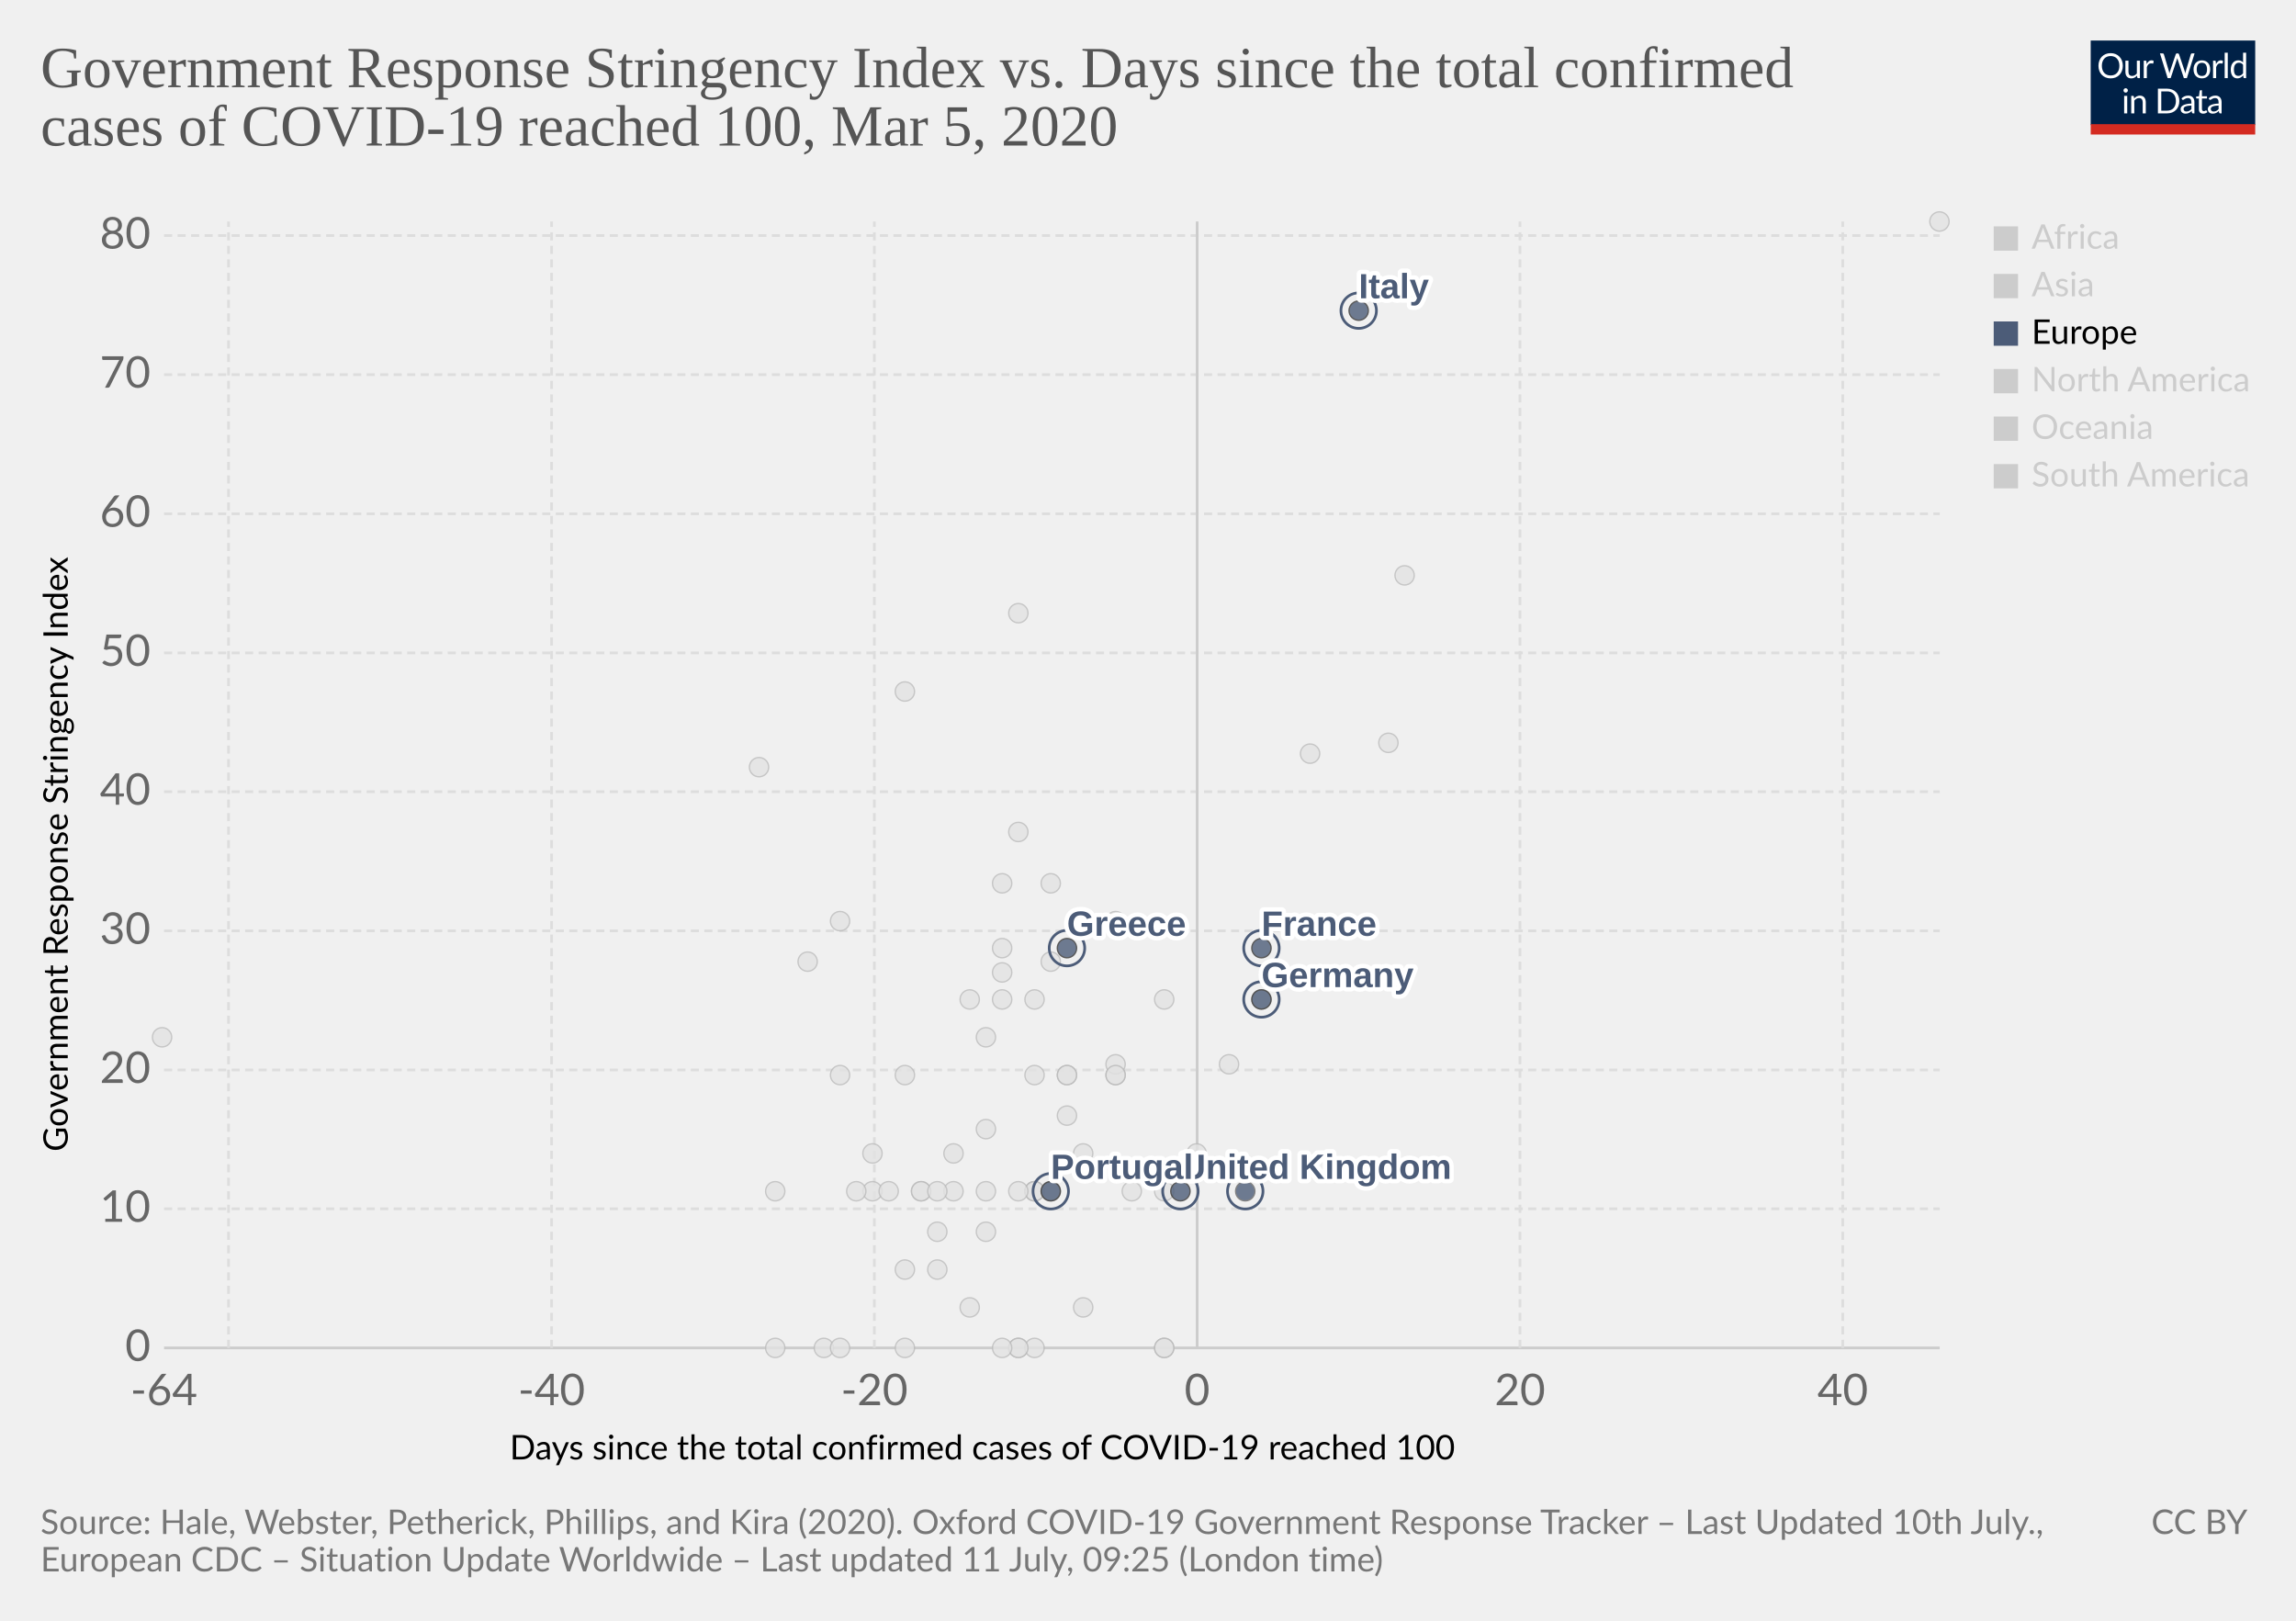
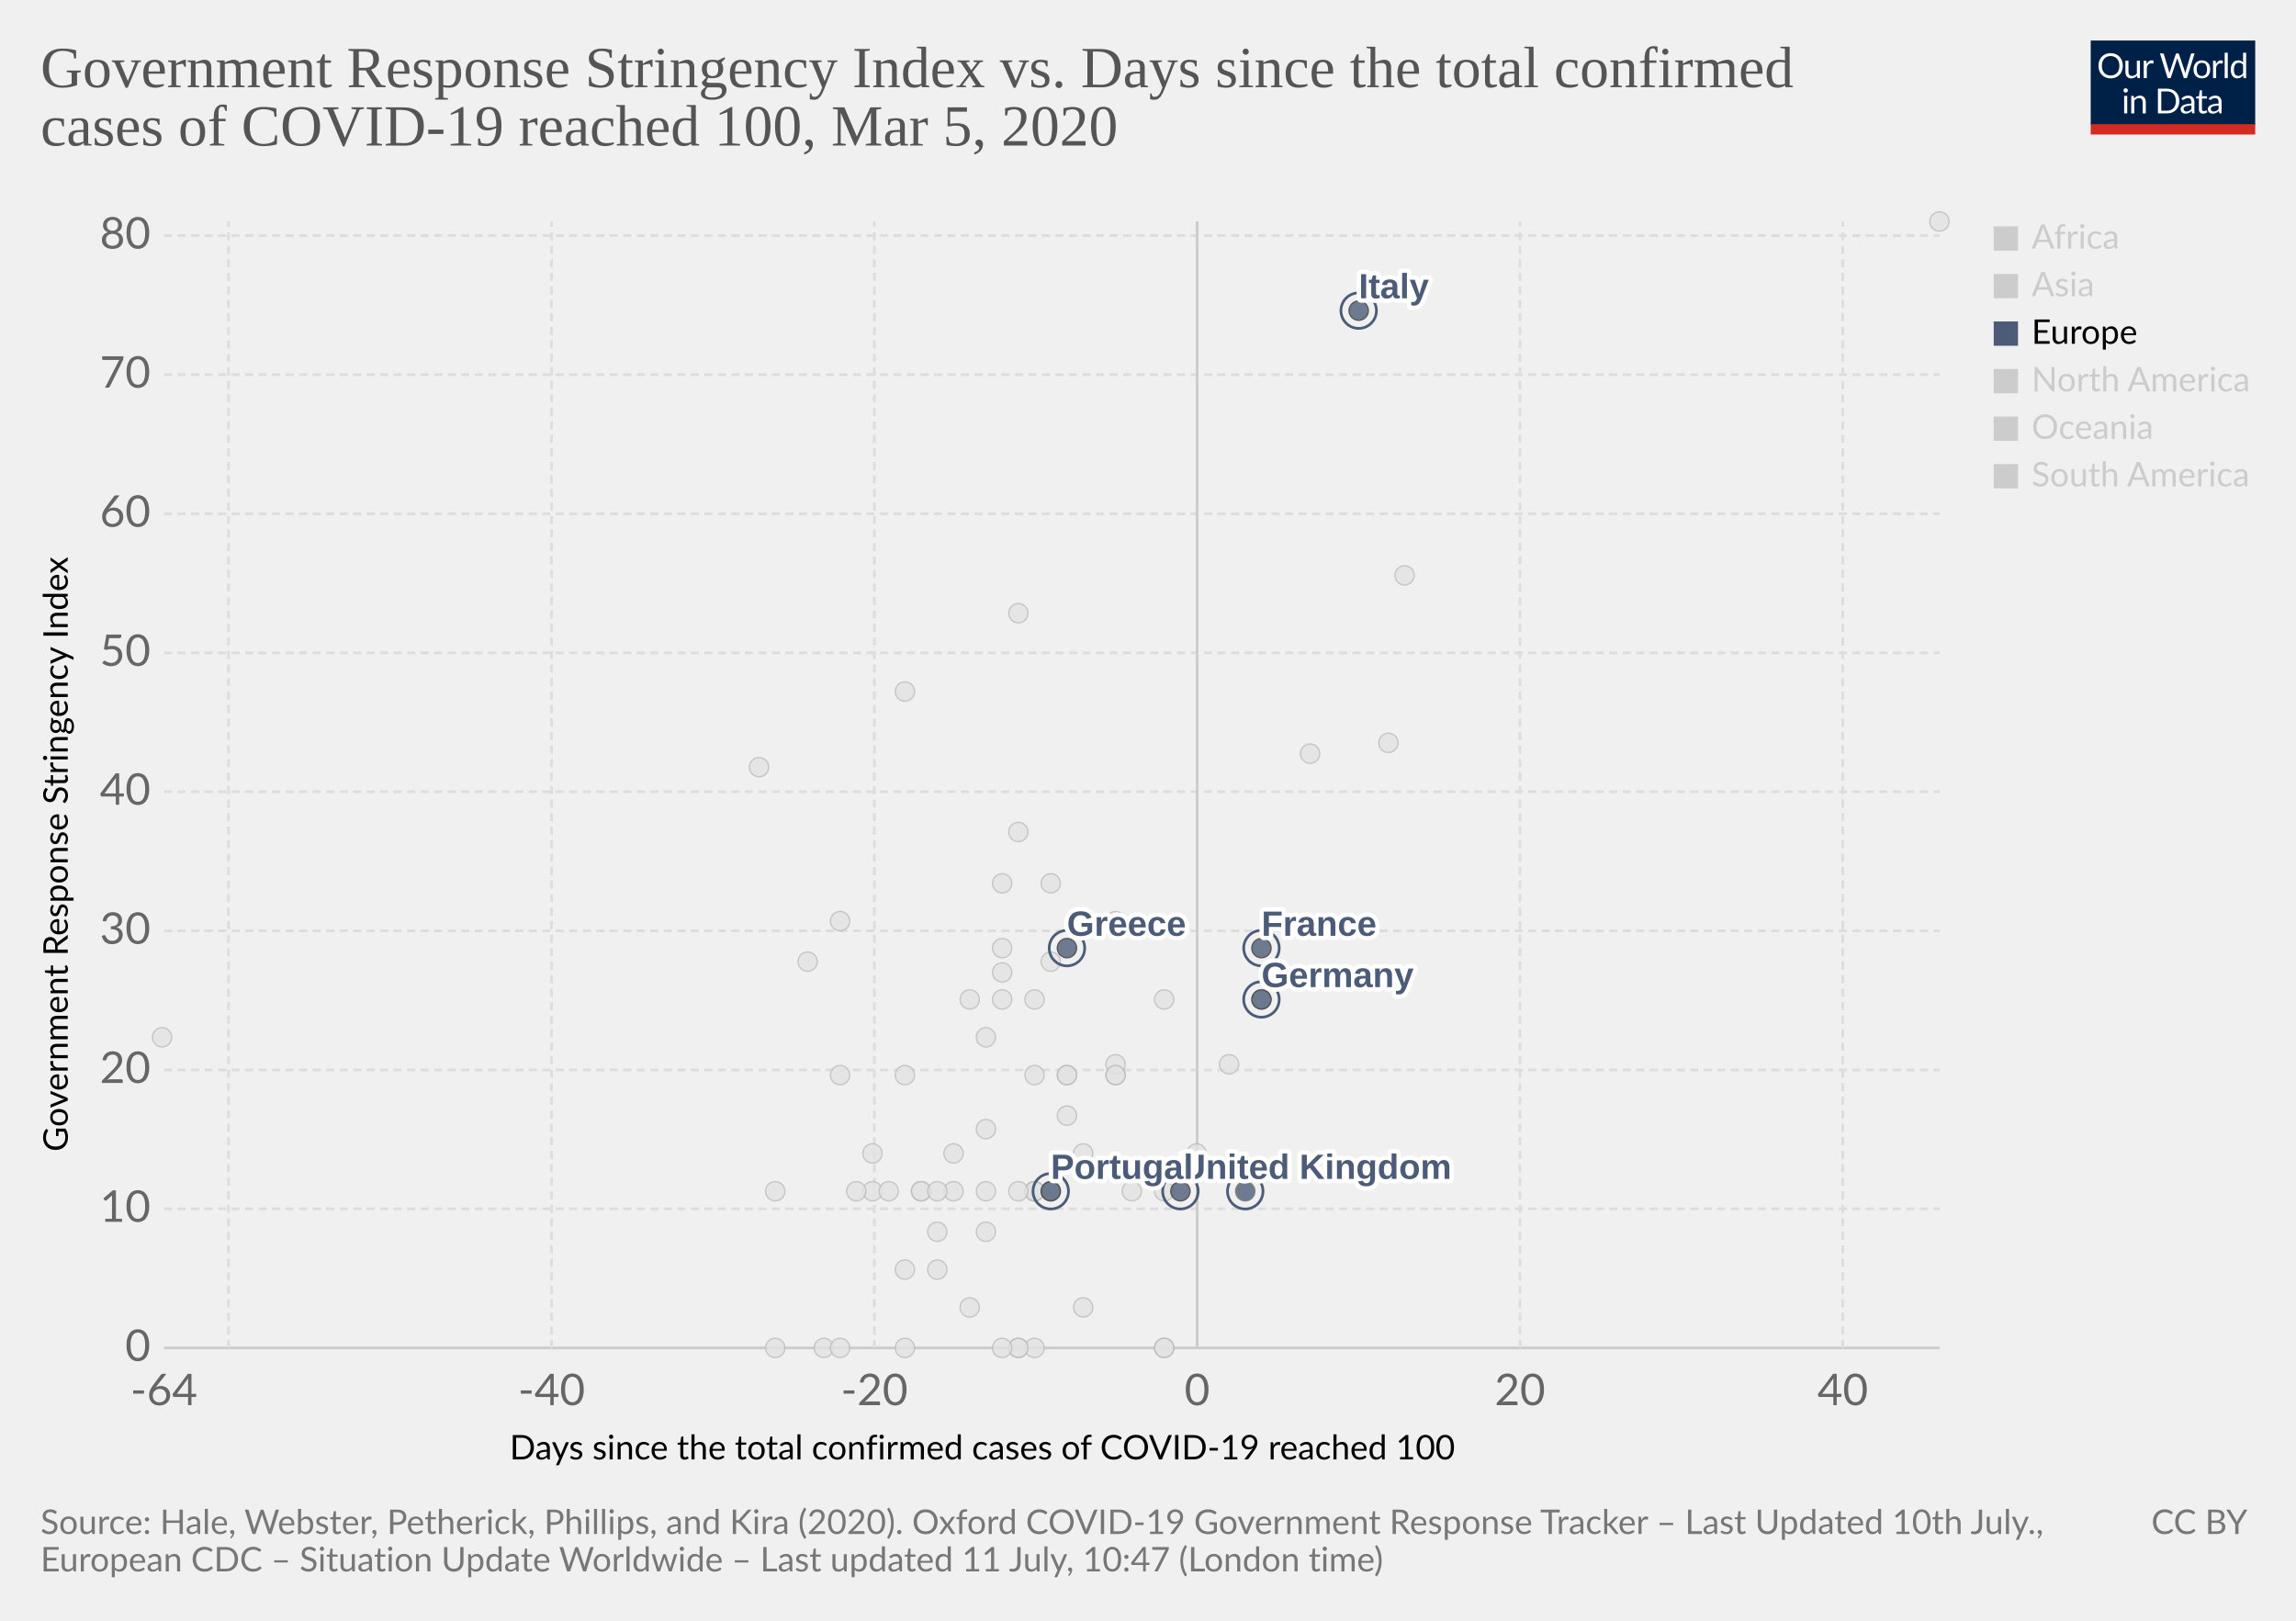
<svg xmlns="http://www.w3.org/2000/svg" version="1.1" style="background-color:#fff;-webkit-font-smoothing:antialiased" width="850" height="600" viewBox="0 0 850 600" font-family="Lato,'Helvetica Neue',Helvetica,Arial,sans-serif" font-size="18" text-rendering="optimizeLegibility">
  <g class="HeaderView">
    <g transform="matrix(.29 0 0 .29 774 15)">
      <svg width="210" height="120" viewBox="0 0 210 120" fill="none">
        <g clip-path="url(#clip0)">
          <path d="M0 0h210v107.89H0V0z" fill="#002147" />
          <path d="M40.98 32.25c0 2.36-.38 4.53-1.12 6.51a14.26 14.26 0 01-8.1 8.4c-1.9.78-4.02 1.17-6.34 1.17a16.6 16.6 0 01-6.33-1.17 14.31 14.31 0 01-8.08-8.4 18.29 18.29 0 01-1.12-6.51c0-2.36.38-4.53 1.12-6.5a14.32 14.32 0 018.07-8.44c1.92-.8 4.03-1.19 6.34-1.19 2.32 0 4.43.4 6.34 1.19 1.92.8 3.56 1.9 4.93 3.34a14.87 14.87 0 013.17 5.1 18.1 18.1 0 011.12 6.5zm-4.38 0c0-1.94-.26-3.68-.8-5.22a10.91 10.91 0 00-2.24-3.89 9.68 9.68 0 00-3.52-2.46 11.95 11.95 0 00-4.62-.86c-1.68 0-3.21.28-4.6.86a9.88 9.88 0 00-3.54 2.46 10.91 10.91 0 00-2.24 3.9c-.53 1.53-.8 3.27-.8 5.2 0 1.94.27 3.68.8 5.22a11.17 11.17 0 002.24 3.9 10.01 10.01 0 003.55 2.44c1.38.56 2.9.83 4.6.83 1.7 0 3.24-.27 4.61-.83a9.8 9.8 0 003.52-2.44 11.17 11.17 0 002.25-3.9c.53-1.54.8-3.28.8-5.21zm26.22-6.54V48H60.5c-.56 0-.9-.27-1.05-.81l-.31-2.4a12.45 12.45 0 01-3.26 2.6c-1.2.64-2.58.96-4.13.96-1.22 0-2.3-.2-3.24-.6a6.52 6.52 0 01-2.33-1.7 7.37 7.37 0 01-1.43-2.67c-.3-1.04-.46-2.2-.46-3.45V25.7h3.91v14.22c0 1.68.38 2.99 1.15 3.91.77.93 1.96 1.39 3.54 1.39 1.16 0 2.24-.27 3.23-.82a10.42 10.42 0 002.8-2.28V25.7h3.91zm8.61 4.47a9.94 9.94 0 012.6-3.56 5.64 5.64 0 013.76-1.3c.47 0 .92.05 1.34.15.44.1.83.27 1.17.49l-.3 2.92c-.09.37-.3.55-.66.55-.2 0-.5-.04-.9-.13a6.21 6.21 0 00-3.24.18c-.54.2-1.03.5-1.47.92-.42.4-.81.9-1.17 1.5-.33.58-.64 1.26-.92 2.02V48H67.7V25.71h2.25c.42 0 .72.08.88.25.16.16.27.44.33.83l.26 3.39zm61.16-13.7L122.75 48h-3.82l-7.99-24.05a21.95 21.95 0 01-.42-1.58 38.36 38.36 0 01-.44 1.58L102.05 48h-3.83L88.4 16.47h3.54c.38 0 .7.1.95.29.26.2.43.43.5.73l6.52 21.9c.1.4.2.83.28 1.28.1.46.2.94.29 1.46l.3-1.46c.12-.47.25-.9.38-1.27l7.41-21.91c.1-.25.26-.48.51-.69.27-.22.58-.33.95-.33h1.23c.38 0 .69.1.92.29.24.2.41.43.53.73l7.4 21.9a28.4 28.4 0 01.68 2.62 29.52 29.52 0 01.52-2.61l6.54-21.91c.07-.27.23-.5.48-.7.27-.21.58-.32.95-.32h3.32zm9.35 8.88c1.63 0 3.1.27 4.4.82a9.43 9.43 0 015.46 5.94c.5 1.4.74 2.98.74 4.73 0 1.76-.25 3.34-.74 4.75a9.43 9.43 0 01-5.46 5.92c-1.3.52-2.77.79-4.4.79-1.64 0-3.12-.27-4.44-.8a9.42 9.42 0 01-3.35-2.3c-.92-1-1.63-2.2-2.13-3.61-.49-1.41-.73-3-.73-4.75s.24-3.33.73-4.73c.5-1.43 1.2-2.64 2.13-3.63a9.4 9.4 0 013.35-2.31c1.32-.55 2.8-.82 4.44-.82zm0 19.89c2.2 0 3.84-.73 4.93-2.2 1.08-1.48 1.63-3.54 1.63-6.18 0-2.66-.55-4.72-1.63-6.2-1.09-1.49-2.73-2.23-4.93-2.23-1.12 0-2.09.2-2.93.57a5.7 5.7 0 00-2.06 1.65 7.5 7.5 0 00-1.24 2.67c-.26 1.04-.4 2.22-.4 3.54 0 2.64.55 4.7 1.64 6.18 1.1 1.47 2.76 2.2 4.99 2.2zm17.97-15.07a9.94 9.94 0 012.6-3.56 5.64 5.64 0 013.76-1.3c.47 0 .91.05 1.34.15.44.1.83.27 1.16.49l-.28 2.92c-.09.37-.31.55-.66.55-.2 0-.5-.04-.9-.13a6.2 6.2 0 00-3.24.18c-.54.2-1.03.5-1.47.92-.43.4-.82.9-1.17 1.5a13.1 13.1 0 00-.92 2.02V48h-3.94V25.71h2.24c.43 0 .72.08.88.25.17.16.28.44.33.83l.27 3.39zm15.04-14.59V48h-3.92V15.6h3.92zm19.55 15.43a6.22 6.22 0 00-2.38-2.05 6.7 6.7 0 00-2.86-.6c-2.07 0-3.66.75-4.77 2.23-1.12 1.48-1.68 3.6-1.68 6.33 0 1.46.13 2.7.38 3.74a7.29 7.29 0 001.1 2.56 4.35 4.35 0 001.78 1.45c.7.3 1.5.46 2.4.46 1.29 0 2.41-.3 3.36-.88a9.6 9.6 0 002.67-2.49V31.02zm3.91-15.43V48h-2.33c-.56 0-.9-.27-1.06-.81l-.35-2.71a12.13 12.13 0 01-3.25 2.77 8.28 8.28 0 01-4.23 1.06 7.31 7.31 0 01-6.14-2.9c-.73-.96-1.3-2.15-1.69-3.57a18.35 18.35 0 01.07-9.48 11.29 11.29 0 011.89-3.7 8.7 8.7 0 017.06-3.34 7.96 7.96 0 016.12 2.62V15.59h3.91zM46.61 70.71V93H42.7V70.71h3.91zm.84-7c0 .39-.08.75-.24 1.09a2.81 2.81 0 01-1.52 1.47 2.67 2.67 0 01-2.16 0 2.9 2.9 0 01-1.45-1.47 2.67 2.67 0 010-2.16c.15-.35.35-.65.6-.9.25-.27.53-.47.85-.62a2.67 2.67 0 012.16 0c.35.15.65.35.9.62.27.25.47.55.62.9.16.34.24.7.24 1.08zm7.97 10.24c.49-.54 1-1.04 1.54-1.48a9.85 9.85 0 013.66-1.84 8.96 8.96 0 015.43.35c.94.4 1.72.97 2.33 1.71a7.36 7.36 0 011.43 2.67c.32 1.04.49 2.19.49 3.45V93h-3.94V78.81c0-1.69-.4-3-1.17-3.92-.76-.93-1.93-1.4-3.5-1.4a6.6 6.6 0 00-3.25.83c-1 .56-1.92 1.31-2.77 2.27V93h-3.94V70.71h2.35c.56 0 .9.28 1.04.82l.3 2.42zm57.7 3.3c0 2.36-.37 4.5-1.11 6.44a14.3 14.3 0 01-3.17 4.98 14.1 14.1 0 01-4.93 3.2c-1.9.76-4.02 1.13-6.33 1.13H85.8V61.47h11.77c2.31 0 4.42.39 6.33 1.15a13.8 13.8 0 018.1 8.18 17.75 17.75 0 011.12 6.45zm-4.37 0c0-1.94-.26-3.67-.8-5.2a10.94 10.94 0 00-2.23-3.87 9.57 9.57 0 00-3.53-2.42 12.23 12.23 0 00-4.61-.83h-7.5v24.62h7.5c1.7 0 3.24-.28 4.61-.84a9.7 9.7 0 003.53-2.4 10.94 10.94 0 002.24-3.87c.53-1.53.8-3.26.8-5.2zm19.8 5.72c-1.8.06-3.34.2-4.62.44-1.26.22-2.3.51-3.1.88-.8.36-1.37.8-1.74 1.3-.35.5-.53 1.05-.53 1.67 0 .58.1 1.1.3 1.52a3 3 0 00.76 1.05c.34.27.73.46 1.17.6.45.11.94.17 1.45.17a7.28 7.28 0 003.5-.81 11.95 11.95 0 002.82-2.2v-4.62zm-12.65-9.11a12.73 12.73 0 013.98-2.66c1.43-.59 3-.88 4.73-.88 1.25 0 2.36.2 3.33.61a6.81 6.81 0 013.94 4.38c.33 1.04.5 2.19.5 3.43V93h-1.74a1.8 1.8 0 01-.88-.18c-.2-.13-.36-.38-.48-.74l-.44-2.12c-.59.55-1.16 1.03-1.72 1.46a9.48 9.48 0 01-3.74 1.7c-.69.15-1.46.23-2.3.23-.87 0-1.69-.12-2.45-.35a5.34 5.34 0 01-3.34-2.93 6.64 6.64 0 01-.49-2.64c0-.88.25-1.72.73-2.53a6.33 6.33 0 012.35-2.17c1.09-.63 2.5-1.15 4.25-1.54 1.75-.41 3.89-.65 6.42-.7v-1.75c0-1.73-.37-3.03-1.12-3.91-.75-.9-1.84-1.34-3.28-1.34-.97 0-1.78.12-2.44.37-.64.23-1.2.5-1.7.81l-1.23.82c-.33.23-.67.35-1 .35-.27 0-.5-.07-.69-.2a2.1 2.1 0 01-.48-.53l-.7-1.25zm27.67 19.5c-1.76 0-3.12-.5-4.07-1.48-.94-.98-1.41-2.4-1.41-4.25V74h-2.68a.9.9 0 01-.6-.2c-.16-.14-.24-.36-.24-.66v-1.56l3.65-.46.9-6.89a.9.9 0 01.29-.52.88.88 0 01.62-.22H142v7.67h6.44V74H142v13.38c0 .94.22 1.63.68 2.09.45.45 1.04.68 1.76.68a3.21 3.21 0 001.85-.53l.55-.35c.16-.12.3-.18.41-.18.2 0 .4.13.55.38l1.15 1.87a7.45 7.45 0 01-2.44 1.5c-.96.35-1.94.52-2.95.52zm19.68-10.4c-1.8.07-3.34.21-4.62.45-1.26.22-2.3.51-3.1.88-.8.36-1.37.8-1.74 1.3-.35.5-.53 1.05-.53 1.67 0 .58.1 1.1.3 1.52.18.42.44.77.76 1.05.34.27.73.46 1.17.6.45.11.94.17 1.45.17a7.3 7.3 0 003.5-.81 12.04 12.04 0 002.82-2.2v-4.62zm-12.65-9.1a12.72 12.72 0 013.99-2.66c1.42-.59 3-.88 4.72-.88 1.25 0 2.36.2 3.33.61a6.81 6.81 0 013.94 4.38c.33 1.04.5 2.19.5 3.43V93h-1.74a1.8 1.8 0 01-.88-.18c-.2-.13-.36-.38-.48-.74l-.44-2.12c-.59.55-1.16 1.03-1.72 1.46a9.48 9.48 0 01-3.74 1.7c-.69.15-1.46.23-2.3.23-.87 0-1.69-.12-2.45-.35a5.33 5.33 0 01-3.34-2.93 6.62 6.62 0 01-.49-2.64c0-.88.25-1.72.73-2.53a6.33 6.33 0 012.35-2.17c1.09-.63 2.5-1.15 4.25-1.54a31.2 31.2 0 016.42-.7v-1.75c0-1.73-.37-3.03-1.12-3.91-.75-.9-1.84-1.34-3.28-1.34-.97 0-1.78.12-2.44.37-.64.23-1.2.5-1.7.81-.46.3-.87.57-1.22.82-.34.23-.68.35-1.02.35-.26 0-.49-.07-.68-.2a1.88 1.88 0 01-.48-.53l-.7-1.25z" fill="#fff" />
          <path fill="#D42B21" d="M0 106.79h210V120H0z" />
        </g>
        <defs>
          <clipPath id="clip0">
            <path fill="#fff" d="M0 0h210v120H0z" />
          </clipPath>
        </defs>
      </svg>
    </g>
    <a href="https://ourworldindata.org/grapher/covid-stringency-vs-days-cases-reached-100" target="_blank" font-family="&quot;Playfair Display&quot;,Georgia,&quot;Times New Roman&quot;,serif">
      <text font-size="21.6" x="15" y="32.3" fill="#555">
        <tspan x="15" y="32.28">Government Response Stringency Index vs. Days since the total confirmed</tspan>
        <tspan x="15" y="53.88">cases of COVID-19 reached 100, Mar 5, 2020</tspan>
      </text>
    </a>
  </g>
  <g class="ScatterPlot">
    <g class="AxisBoxView">
      <g class="HorizontalAxis">
        <text font-size="12.6" x="188.7" y="540.3">
          <tspan x="188.7" y="540.28">Days since the total confirmed cases of COVID-19 reached 100</tspan>
        </text>
        <text x="60.7" y="520.2" fill="#666" text-anchor="middle" font-size="16.2">-64</text>
        <text x="204.2" y="520.2" fill="#666" text-anchor="middle" font-size="16.2">-40</text>
        <text x="323.7" y="520.2" fill="#666" text-anchor="middle" font-size="16.2">-20</text>
        <text x="443.2" y="520.2" fill="#666" text-anchor="middle" font-size="16.2">0</text>
        <text x="562.7" y="520.2" fill="#666" text-anchor="middle" font-size="16.2">20</text>
        <text x="682.2" y="520.2" fill="#666" text-anchor="middle" font-size="16.2">40</text>
      </g>
      <g class="VerticalAxis">
        <text font-size="12.6" x="-426.3" y="25.1" transform="rotate(-90)">
          <tspan x="-426.3" y="25.08">Government Response Stringency Index</tspan>
        </text>
        <text x="55.74" y="499" fill="#666" dominant-baseline="middle" text-anchor="end" font-size="16.2">0</text>
        <text x="55.74" y="447.5" fill="#666" dominant-baseline="middle" text-anchor="end" font-size="16.2">10</text>
        <text x="55.74" y="396.1" fill="#666" dominant-baseline="middle" text-anchor="end" font-size="16.2">20</text>
        <text x="55.74" y="344.6" fill="#666" dominant-baseline="middle" text-anchor="end" font-size="16.2">30</text>
        <text x="55.74" y="293.1" fill="#666" dominant-baseline="middle" text-anchor="end" font-size="16.2">40</text>
        <text x="55.74" y="241.7" fill="#666" dominant-baseline="middle" text-anchor="end" font-size="16.2">50</text>
        <text x="55.74" y="190.2" fill="#666" dominant-baseline="middle" text-anchor="end" font-size="16.2">60</text>
        <text x="55.74" y="138.7" fill="#666" dominant-baseline="middle" text-anchor="end" font-size="16.2">70</text>
        <text x="55.74" y="87.2" fill="#666" dominant-baseline="middle" text-anchor="end" font-size="16.2">80</text>
      </g>
      <g class="AxisGridLines horizontalLines">
        <path stroke="#ccc" d="M60.74 499h657.35" />
        <path stroke="#ddd" stroke-dasharray="3,2" d="M60.74 447.5h657.35M60.74 396.1h657.35M60.74 344.6h657.35M60.74 293.1h657.35M60.74 241.7h657.35M60.74 190.2h657.35M60.74 138.7h657.35M60.74 87.2h657.35" />
      </g>
      <g class="AxisGridLines verticalLines">
        <path stroke="#ddd" stroke-dasharray="3,2" d="M84.6 499V82M204.2 499V82M323.7 499V82" />
        <path stroke="#ccc" d="M443.2 499V82" />
        <path stroke="#ddd" stroke-dasharray="3,2" d="M562.7 499V82M682.2 499V82" />
      </g>
    </g>
    <g class="PointsWithLabels clickable" clip-path="url(#a)" font-family="Arial, sans-serif">
      <path fill="rgba(255,255,255,0)" d="M60.74 82h657.35v417H60.74z" />
      <defs>
        <clipPath id="a">
          <path d="M50.74 72h677.35v437H50.74z" />
        </clipPath>
      </defs>
      <g class="key-Japan_0">
        <circle cx="514" cy="275" r="3.57" fill="#e2e2e2" opacity=".8" stroke="#bbb" stroke-width=".5" />
      </g>
      <g class="key-Kuwait_0">
        <circle cx="389" cy="356" r="3.57" fill="#e2e2e2" opacity=".8" stroke="#bbb" stroke-width=".5" />
      </g>
      <g class="key-Lebanon_0">
        <circle cx="371" cy="370" r="3.57" fill="#e2e2e2" opacity=".8" stroke="#bbb" stroke-width=".5" />
      </g>
      <g class="key-Lithuania_0">
        <circle cx="341" cy="441" r="3.57" fill="#e2e2e2" opacity=".8" stroke="#bbb" stroke-width=".5" />
      </g>
      <g class="key-Luxembourg_0">
        <circle cx="365" cy="441" r="3.57" fill="#e2e2e2" opacity=".8" stroke="#bbb" stroke-width=".5" />
      </g>
      <g class="key-Malaysia_0">
        <circle cx="413" cy="398" r="3.57" fill="#e2e2e2" opacity=".8" stroke="#bbb" stroke-width=".5" />
      </g>
      <g class="key-Mexico_0">
        <circle cx="359" cy="484" r="3.57" fill="#e2e2e2" opacity=".8" stroke="#bbb" stroke-width=".5" />
      </g>
      <g class="key-Nepal_0">
        <circle cx="60" cy="384" r="3.57" fill="#e2e2e2" opacity=".8" stroke="#bbb" stroke-width=".5" />
      </g>
      <g class="key-Netherlands_0">
        <circle cx="431" cy="499" r="3.57" fill="#e2e2e2" opacity=".8" stroke="#bbb" stroke-width=".5" />
      </g>
      <g class="key-New-Zealand_0">
        <circle cx="335" cy="398" r="3.57" fill="#e2e2e2" opacity=".8" stroke="#bbb" stroke-width=".5" />
      </g>
      <g class="key-Nigeria_0">
        <circle cx="287" cy="441" r="3.57" fill="#e2e2e2" opacity=".8" stroke="#bbb" stroke-width=".5" />
      </g>
      <g class="key-Norway_0">
        <circle cx="431" cy="441" r="3.57" fill="#e2e2e2" opacity=".8" stroke="#bbb" stroke-width=".5" />
      </g>
      <g class="key-Oman_0">
        <circle cx="311" cy="398" r="3.57" fill="#e2e2e2" opacity=".8" stroke="#bbb" stroke-width=".5" />
      </g>
      <g class="key-Czech-Republic_0">
        <circle cx="395" cy="398" r="3.57" fill="#e2e2e2" opacity=".8" stroke="#bbb" stroke-width=".5" />
      </g>
      <g class="key-Denmark_0">
        <circle cx="413" cy="394" r="3.57" fill="#e2e2e2" opacity=".8" stroke="#bbb" stroke-width=".5" />
      </g>
      <g class="key-Dominican-Republic_0">
        <circle cx="341" cy="441" r="3.57" fill="#e2e2e2" opacity=".8" stroke="#bbb" stroke-width=".5" />
      </g>
      <g class="key-Ecuador_0">
        <circle cx="365" cy="456" r="3.57" fill="#e2e2e2" opacity=".8" stroke="#bbb" stroke-width=".5" />
      </g>
      <g class="key-Egypt_0">
        <circle cx="377" cy="499" r="3.57" fill="#e2e2e2" opacity=".8" stroke="#bbb" stroke-width=".5" />
      </g>
      <g class="key-Estonia_0">
        <circle cx="383" cy="499" r="3.57" fill="#e2e2e2" opacity=".8" stroke="#bbb" stroke-width=".5" />
      </g>
      <g class="key-Finland_0">
        <circle cx="395" cy="398" r="3.57" fill="#e2e2e2" opacity=".8" stroke="#bbb" stroke-width=".5" />
      </g>
      <g class="key-Georgia_0">
        <circle cx="281" cy="284" r="3.57" fill="#e2e2e2" opacity=".8" stroke="#bbb" stroke-width=".5" />
      </g>
      <g class="key-Iceland_0">
        <circle cx="395" cy="413" r="3.57" fill="#e2e2e2" opacity=".8" stroke="#bbb" stroke-width=".5" />
      </g>
      <g class="key-India_0">
        <circle cx="371" cy="360" r="3.57" fill="#e2e2e2" opacity=".8" stroke="#bbb" stroke-width=".5" />
      </g>
      <g class="key-Indonesia_0">
        <circle cx="377" cy="308" r="3.57" fill="#e2e2e2" opacity=".8" stroke="#bbb" stroke-width=".5" />
      </g>
      <g class="key-Iran_0">
        <circle cx="485" cy="279" r="3.57" fill="#e2e2e2" opacity=".8" stroke="#bbb" stroke-width=".5" />
      </g>
      <g class="key-Iraq_0">
        <circle cx="377" cy="227" r="3.57" fill="#e2e2e2" opacity=".8" stroke="#bbb" stroke-width=".5" />
      </g>
      <g class="key-Ireland_0">
        <circle cx="383" cy="441" r="3.57" fill="#e2e2e2" opacity=".8" stroke="#bbb" stroke-width=".5" />
      </g>
      <g class="key-Israel_0">
        <circle cx="389" cy="327" r="3.57" fill="#e2e2e2" opacity=".8" stroke="#bbb" stroke-width=".5" />
      </g>
      <g class="key-Afghanistan_0">
        <circle cx="299" cy="356" r="3.57" fill="#e2e2e2" opacity=".8" stroke="#bbb" stroke-width=".5" />
      </g>
      <g class="key-Algeria_0">
        <circle cx="347" cy="470" r="3.57" fill="#e2e2e2" opacity=".8" stroke="#bbb" stroke-width=".5" />
      </g>
      <g class="key-Australia_0">
        <circle cx="413" cy="398" r="3.57" fill="#e2e2e2" opacity=".8" stroke="#bbb" stroke-width=".5" />
      </g>
      <g class="key-Austria_0">
        <circle cx="419" cy="441" r="3.57" fill="#e2e2e2" opacity=".8" stroke="#bbb" stroke-width=".5" />
      </g>
      <g class="key-Azerbaijan_0">
        <circle cx="311" cy="341" r="3.57" fill="#e2e2e2" opacity=".8" stroke="#bbb" stroke-width=".5" />
      </g>
      <g class="key-Bahrain_0">
        <circle cx="413" cy="341" r="3.57" fill="#e2e2e2" opacity=".8" stroke="#bbb" stroke-width=".5" />
      </g>
      <g class="key-Belarus_0">
        <circle cx="287" cy="499" r="3.57" fill="#e2e2e2" opacity=".8" stroke="#bbb" stroke-width=".5" />
      </g>
      <g class="key-Belgium_0">
        <circle cx="443" cy="427" r="3.57" fill="#e2e2e2" opacity=".8" stroke="#bbb" stroke-width=".5" />
      </g>
      <g class="key-Brazil_0">
        <circle cx="383" cy="441" r="3.57" fill="#e2e2e2" opacity=".8" stroke="#bbb" stroke-width=".5" />
      </g>
      <g class="key-Cambodia_0">
        <circle cx="305" cy="499" r="3.57" fill="#e2e2e2" opacity=".8" stroke="#bbb" stroke-width=".5" />
      </g>
      <g class="key-Canada_0">
        <circle cx="401" cy="484" r="3.57" fill="#e2e2e2" opacity=".8" stroke="#bbb" stroke-width=".5" />
      </g>
      <g class="key-China_0">
        <circle cx="718" cy="82" r="3.57" fill="#e2e2e2" opacity=".8" stroke="#bbb" stroke-width=".5" />
      </g>
      <g class="key-Croatia_0">
        <circle cx="353" cy="427" r="3.57" fill="#e2e2e2" opacity=".8" stroke="#bbb" stroke-width=".5" />
      </g>
      <g class="key-United-States_0">
        <circle cx="455" cy="394" r="3.57" fill="#e2e2e2" opacity=".8" stroke="#bbb" stroke-width=".5" />
      </g>
      <g class="key-Vietnam_0">
        <circle cx="335" cy="256" r="3.57" fill="#e2e2e2" opacity=".8" stroke="#bbb" stroke-width=".5" />
      </g>
      <g class="key-Pakistan_0">
        <circle cx="371" cy="351" r="3.57" fill="#e2e2e2" opacity=".8" stroke="#bbb" stroke-width=".5" />
      </g>
      <g class="key-Philippines_0">
        <circle cx="383" cy="370" r="3.57" fill="#e2e2e2" opacity=".8" stroke="#bbb" stroke-width=".5" />
      </g>
      <g class="key-Qatar_0">
        <circle cx="401" cy="427" r="3.57" fill="#e2e2e2" opacity=".8" stroke="#bbb" stroke-width=".5" />
      </g>
      <g class="key-Romania_0">
        <circle cx="383" cy="398" r="3.57" fill="#e2e2e2" opacity=".8" stroke="#bbb" stroke-width=".5" />
      </g>
      <g class="key-Russia_0">
        <circle cx="365" cy="384" r="3.57" fill="#e2e2e2" opacity=".8" stroke="#bbb" stroke-width=".5" />
      </g>
      <g class="key-San-Marino_0">
        <circle cx="371" cy="327" r="3.57" fill="#e2e2e2" opacity=".8" stroke="#bbb" stroke-width=".5" />
      </g>
      <g class="key-Singapore_0">
        <circle cx="467" cy="370" r="3.57" fill="#e2e2e2" opacity=".8" stroke="#bbb" stroke-width=".5" />
      </g>
      <g class="key-South-Korea_0">
        <circle cx="520" cy="213" r="3.57" fill="#e2e2e2" opacity=".8" stroke="#bbb" stroke-width=".5" />
      </g>
      <g class="key-Sri-Lanka_0">
        <circle cx="323" cy="441" r="3.57" fill="#e2e2e2" opacity=".8" stroke="#bbb" stroke-width=".5" />
      </g>
      <g class="key-Sweden_0">
        <circle cx="431" cy="499" r="3.57" fill="#e2e2e2" opacity=".8" stroke="#bbb" stroke-width=".5" />
      </g>
      <g class="key-Switzerland_0">
        <circle cx="431" cy="370" r="3.57" fill="#e2e2e2" opacity=".8" stroke="#bbb" stroke-width=".5" />
      </g>
      <g class="key-Taiwan_0">
        <circle cx="359" cy="370" r="3.57" fill="#e2e2e2" opacity=".8" stroke="#bbb" stroke-width=".5" />
      </g>
      <g class="key-Thailand_0">
        <circle cx="377" cy="499" r="3.57" fill="#e2e2e2" opacity=".8" stroke="#bbb" stroke-width=".5" />
      </g>
      <g class="key-United-Arab-Emirates_0">
        <circle cx="365" cy="418" r="3.57" fill="#e2e2e2" opacity=".8" stroke="#bbb" stroke-width=".5" />
      </g>
      <g class="key-Poland_0">
        <circle cx="383" cy="441" r="3.57" fill="#e2e2e2" opacity=".8" stroke="#bbb" stroke-width=".5" />
      </g>
      <g class="key-Slovenia_0">
        <circle cx="389" cy="441" r="3.57" fill="#e2e2e2" opacity=".8" stroke="#bbb" stroke-width=".5" />
      </g>
      <g class="key-Argentina_0">
        <circle cx="353" cy="441" r="3.57" fill="#e2e2e2" opacity=".8" stroke="#bbb" stroke-width=".5" />
      </g>
      <g class="key-Chile_0">
        <circle cx="371" cy="499" r="3.57" fill="#e2e2e2" opacity=".8" stroke="#bbb" stroke-width=".5" />
      </g>
      <g class="key-Andorra_0">
        <circle cx="335" cy="499" r="3.57" fill="#e2e2e2" opacity=".8" stroke="#bbb" stroke-width=".5" />
      </g>
      <g class="key-Latvia_0">
        <circle cx="347" cy="456" r="3.57" fill="#e2e2e2" opacity=".8" stroke="#bbb" stroke-width=".5" />
      </g>
      <g class="key-Morocco_0">
        <circle cx="335" cy="470" r="3.57" fill="#e2e2e2" opacity=".8" stroke="#bbb" stroke-width=".5" />
      </g>
      <g class="key-Saudi-Arabia_0">
        <circle cx="377" cy="441" r="3.57" fill="#e2e2e2" opacity=".8" stroke="#bbb" stroke-width=".5" />
      </g>
      <g class="key-Senegal_0">
        <circle cx="311" cy="499" r="3.57" fill="#e2e2e2" opacity=".8" stroke="#bbb" stroke-width=".5" />
      </g>
      <g class="key-Tunisia_0">
        <circle cx="323" cy="427" r="3.57" fill="#e2e2e2" opacity=".8" stroke="#bbb" stroke-width=".5" />
      </g>
      <g class="key-Ukraine_0">
        <circle cx="317" cy="441" r="3.57" fill="#e2e2e2" opacity=".8" stroke="#bbb" stroke-width=".5" />
      </g>
      <g class="key-Hungary_0">
        <circle cx="347" cy="441" r="3.57" fill="#e2e2e2" opacity=".8" stroke="#bbb" stroke-width=".5" />
      </g>
      <g class="key-Jordan_0">
        <circle cx="329" cy="441" r="3.57" fill="#e2e2e2" opacity=".8" stroke="#bbb" stroke-width=".5" />
      </g>
      <g class="key-France_0">
        <circle cx="467" cy="351" fill="none" stroke="#4C5C78" r="6.57" />
        <circle cx="467" cy="351" r="3.57" fill="#4C5C78" opacity=".8" stroke="#333" stroke-width=".5" />
      </g>
      <g class="key-Germany_0">
        <circle cx="467" cy="370" fill="none" stroke="#4C5C78" r="6.57" />
        <circle cx="467" cy="370" r="3.57" fill="#4C5C78" opacity=".8" stroke="#333" stroke-width=".5" />
      </g>
      <g class="key-Greece_0">
        <circle cx="395" cy="351" fill="none" stroke="#4C5C78" r="6.57" />
        <circle cx="395" cy="351" r="3.57" fill="#4C5C78" opacity=".8" stroke="#333" stroke-width=".5" />
      </g>
      <g class="key-Italy_0">
        <circle cx="503" cy="115" fill="none" stroke="#4C5C78" r="6.57" />
        <circle cx="503" cy="115" r="3.57" fill="#4C5C78" opacity=".8" stroke="#333" stroke-width=".5" />
      </g>
      <g class="key-United-Kingdom_0">
        <circle cx="437" cy="441" fill="none" stroke="#4C5C78" r="6.57" />
        <circle cx="437" cy="441" r="3.57" fill="#4C5C78" opacity=".8" stroke="#333" stroke-width=".5" />
      </g>
      <g class="key-Spain_0">
        <circle cx="461" cy="441" fill="none" stroke="#4C5C78" r="6.57" />
        <circle cx="461" cy="441" r="3.57" fill="#4C5C78" opacity=".8" stroke="#666" stroke-width=".5" />
      </g>
      <g class="key-Portugal_0">
        <circle cx="389" cy="441" fill="none" stroke="#4C5C78" r="6.57" />
        <circle cx="389" cy="441" r="3.57" fill="#4C5C78" opacity=".8" stroke="#333" stroke-width=".5" />
      </g>
      <text x="467" y="346.43" font-size="13" font-family="Arial, sans-serif" font-weight="700" fill="#fff" stroke="#fff" stroke-linecap="round" stroke-linejoin="round" stroke-width=".25em">France</text>
      <text x="467" y="346.43" font-size="13" font-family="Arial, sans-serif" font-weight="700" fill="#4C5C78">France</text>
      <text x="467" y="365.43" font-size="13" font-family="Arial, sans-serif" font-weight="700" fill="#fff" stroke="#fff" stroke-linecap="round" stroke-linejoin="round" stroke-width=".25em">Germany</text>
      <text x="467" y="365.43" font-size="13" font-family="Arial, sans-serif" font-weight="700" fill="#4C5C78">Germany</text>
      <text x="395" y="346.43" font-size="13" font-family="Arial, sans-serif" font-weight="700" fill="#fff" stroke="#fff" stroke-linecap="round" stroke-linejoin="round" stroke-width=".25em">Greece</text>
      <text x="395" y="346.43" font-size="13" font-family="Arial, sans-serif" font-weight="700" fill="#4C5C78">Greece</text>
      <text x="503" y="110.43" font-size="13" font-family="Arial, sans-serif" font-weight="700" fill="#fff" stroke="#fff" stroke-linecap="round" stroke-linejoin="round" stroke-width=".25em">Italy</text>
      <text x="503" y="110.43" font-size="13" font-family="Arial, sans-serif" font-weight="700" fill="#4C5C78">Italy</text>
      <text x="437" y="436.43" font-size="13" font-family="Arial, sans-serif" font-weight="700" fill="#fff" stroke="#fff" stroke-linecap="round" stroke-linejoin="round" stroke-width=".25em">United Kingdom</text>
      <text x="437" y="436.43" font-size="13" font-family="Arial, sans-serif" font-weight="700" fill="#4C5C78">United Kingdom</text>
      <text x="389" y="436.43" font-size="13" font-family="Arial, sans-serif" font-weight="700" fill="#fff" stroke="#fff" stroke-linecap="round" stroke-linejoin="round" stroke-width=".25em">Portugal</text>
      <text x="389" y="436.43" font-size="13" font-family="Arial, sans-serif" font-weight="700" fill="#4C5C78">Portugal</text>
    </g>
    <g class="ScatterColorLegend clickable" cursor="pointer">
      <g class="legendMark" fill="#ccc">
        <path d="M738.09 83.8h9v9h-9z" />
        <text font-size="12.6" x="752.1" y="92.1">
          <tspan x="752.09" y="92.08">Africa</tspan>
        </text>
      </g>
      <g class="legendMark" fill="#ccc">
        <path d="M738.09 101.4h9v9h-9z" />
        <text font-size="12.6" x="752.1" y="109.7">
          <tspan x="752.09" y="109.68">Asia</tspan>
        </text>
      </g>
      <g class="legendMark">
        <path fill="#4C5C78" d="M738.09 119h9v9h-9z" />
        <text font-size="12.6" x="752.1" y="127.3">
          <tspan x="752.09" y="127.28">Europe</tspan>
        </text>
      </g>
      <g class="legendMark" fill="#ccc">
        <path d="M738.09 136.6h9v9h-9z" />
        <text font-size="12.6" x="752.1" y="144.9">
          <tspan x="752.09" y="144.88">North America</tspan>
        </text>
      </g>
      <g class="legendMark" fill="#ccc">
        <path d="M738.09 154.2h9v9h-9z" />
        <text font-size="12.6" x="752.1" y="162.5">
          <tspan x="752.09" y="162.48">Oceania</tspan>
        </text>
      </g>
      <g class="legendMark" fill="#ccc">
        <path d="M738.09 171.8h9v9h-9z" />
        <text font-size="12.6" x="752.1" y="180.1">
          <tspan x="752.09" y="180.08">South America</tspan>
        </text>
      </g>
    </g>
  </g>
  <g class="SourcesFooter" fill="#777">
    <g class="clickable" fill="#777">
      <text font-size="12.6" x="15" y="567.9">
        <tspan x="15" y="567.88">Source: Hale, Webster, Petherick, Phillips, and Kira (2020). Oxford COVID-19 Government Response Tracker – Last Updated 10th July.,</tspan>
-         <tspan x="15" y="581.74">European CDC – Situation Update Worldwide – Last updated 11 July, 09:25 (London time)</tspan>
+         <tspan x="15" y="581.74">European CDC – Situation Update Worldwide – Last updated 11 July, 10:47 (London time)</tspan>
      </text>
    </g>
    <text font-size="12.6" x="796.4" y="567.9">
      <tspan x="796.44" y="567.88">
        <a class="cclogo" href="http://creativecommons.org/licenses/by/4.0/deed.en_US" target="_blank" fill="#777">CC BY</a>
      </tspan>
    </text>
  </g>
</svg>
